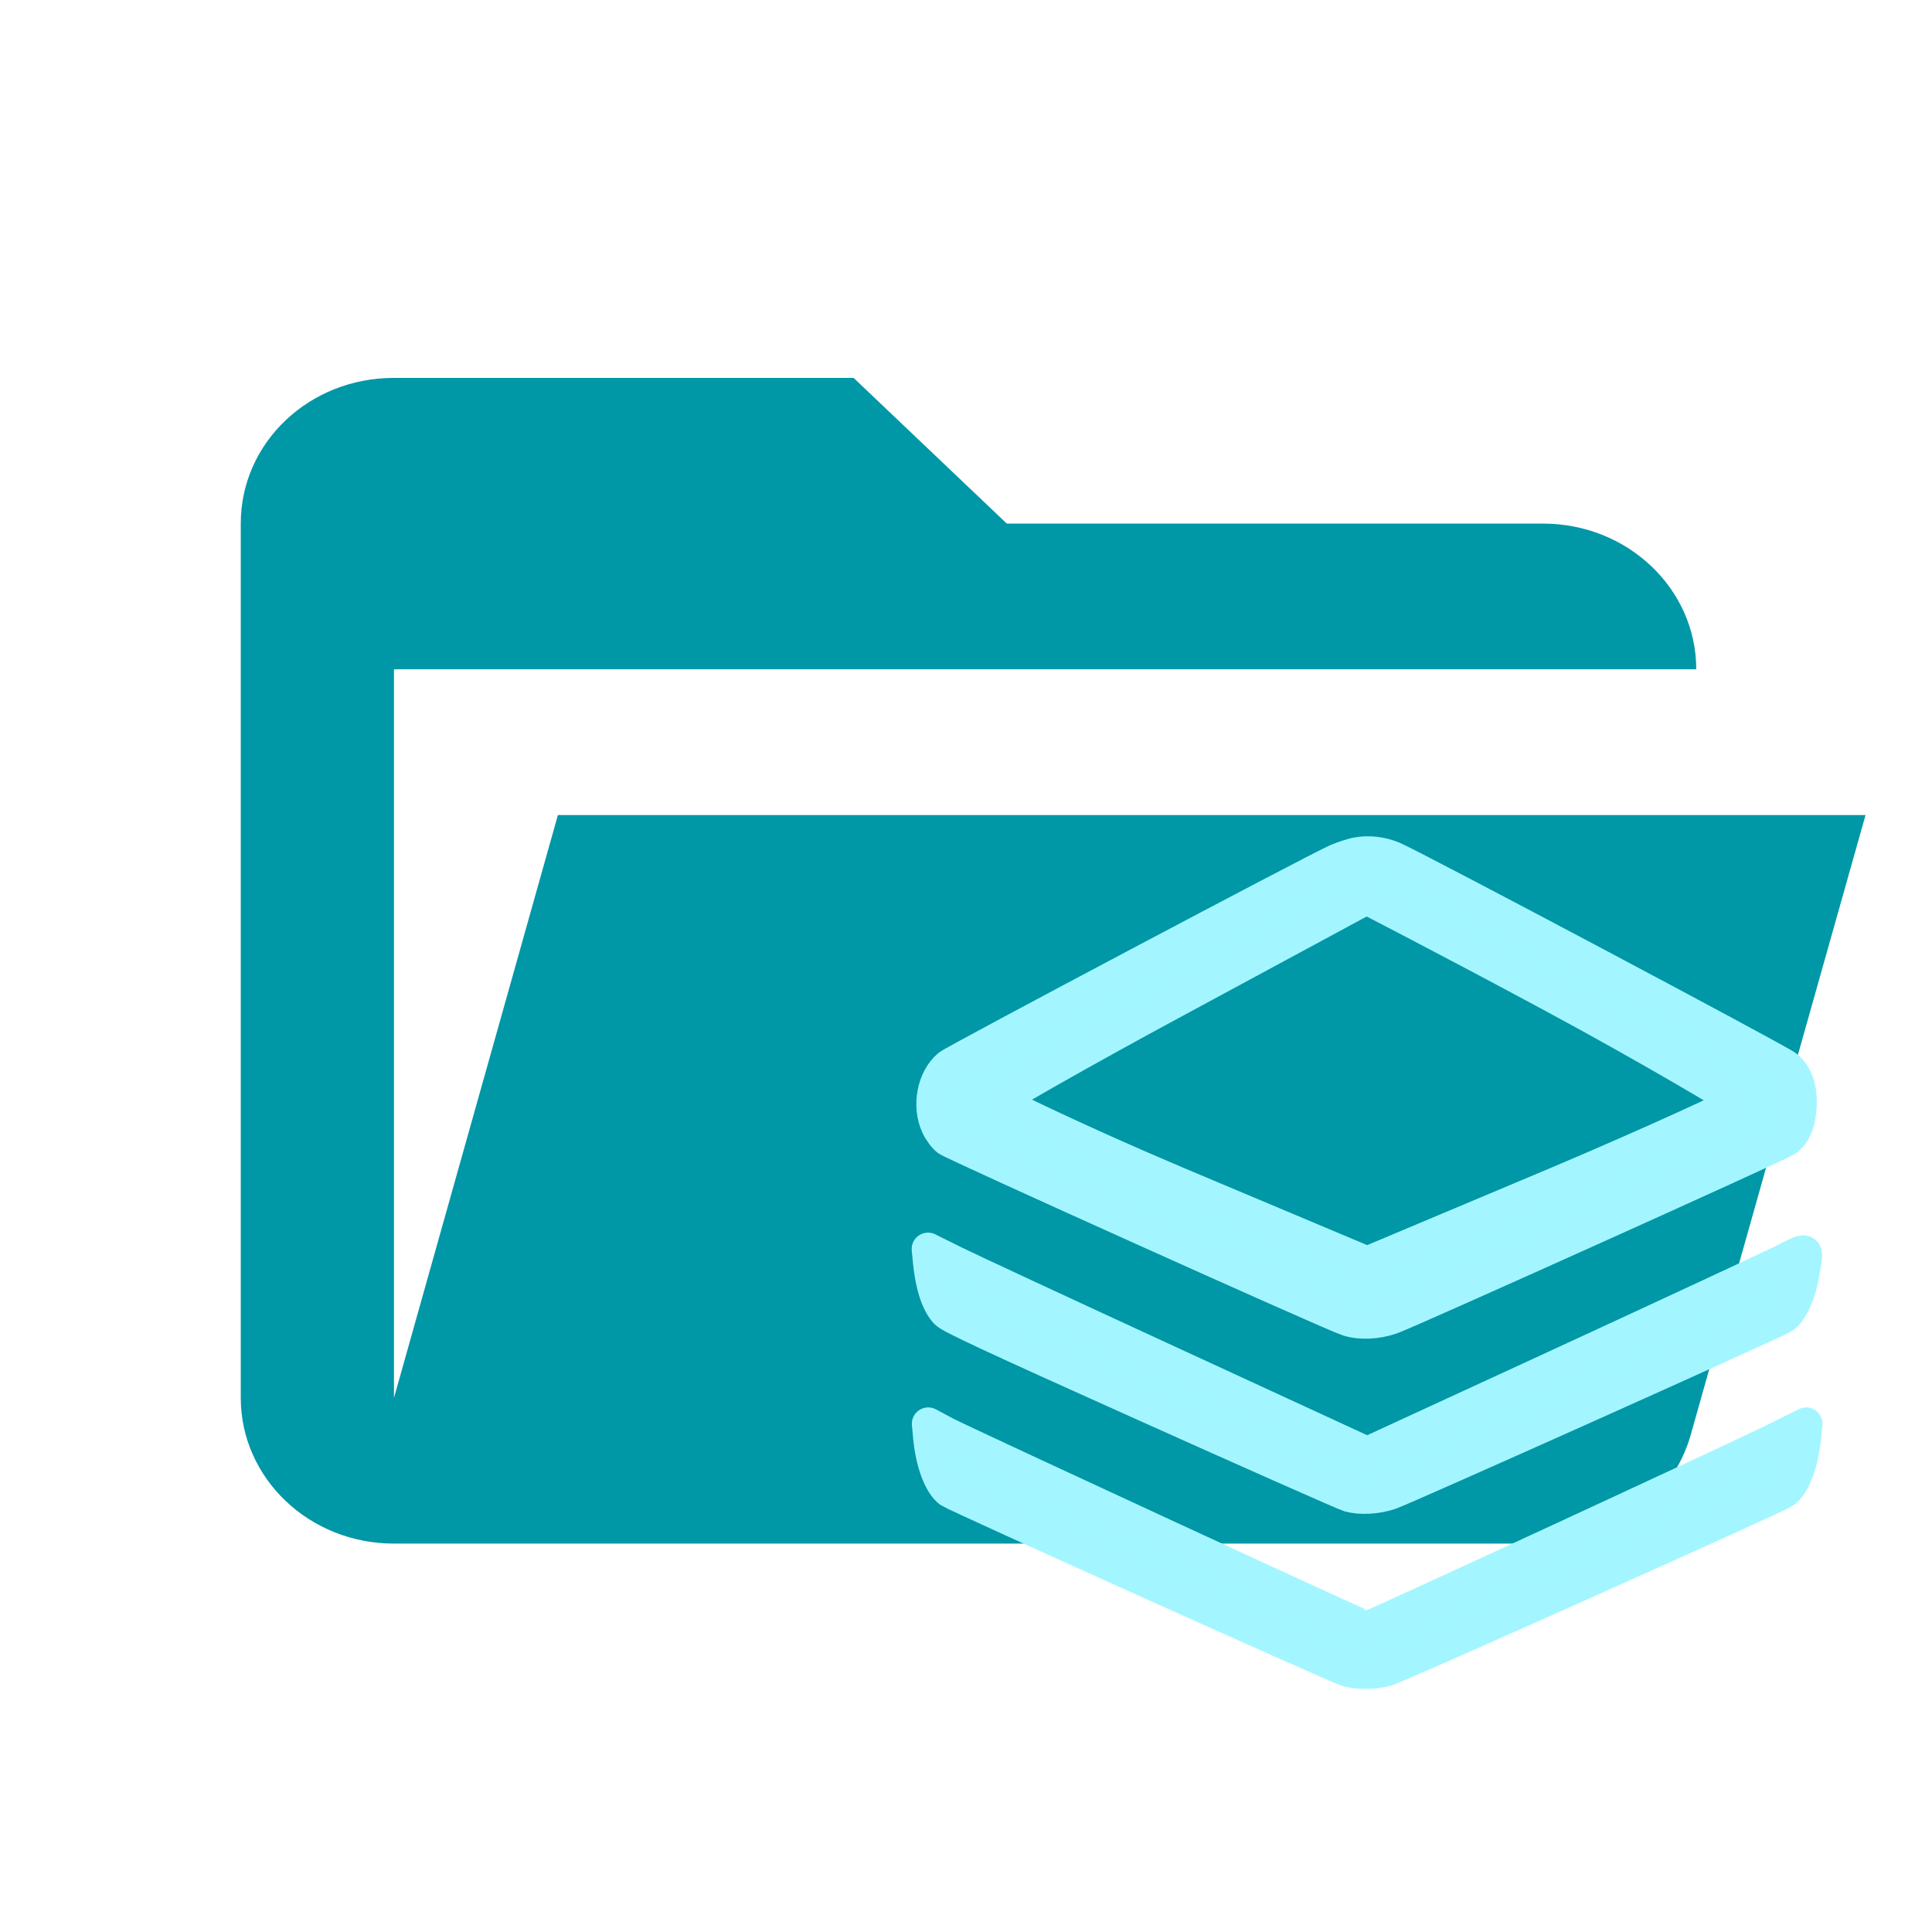
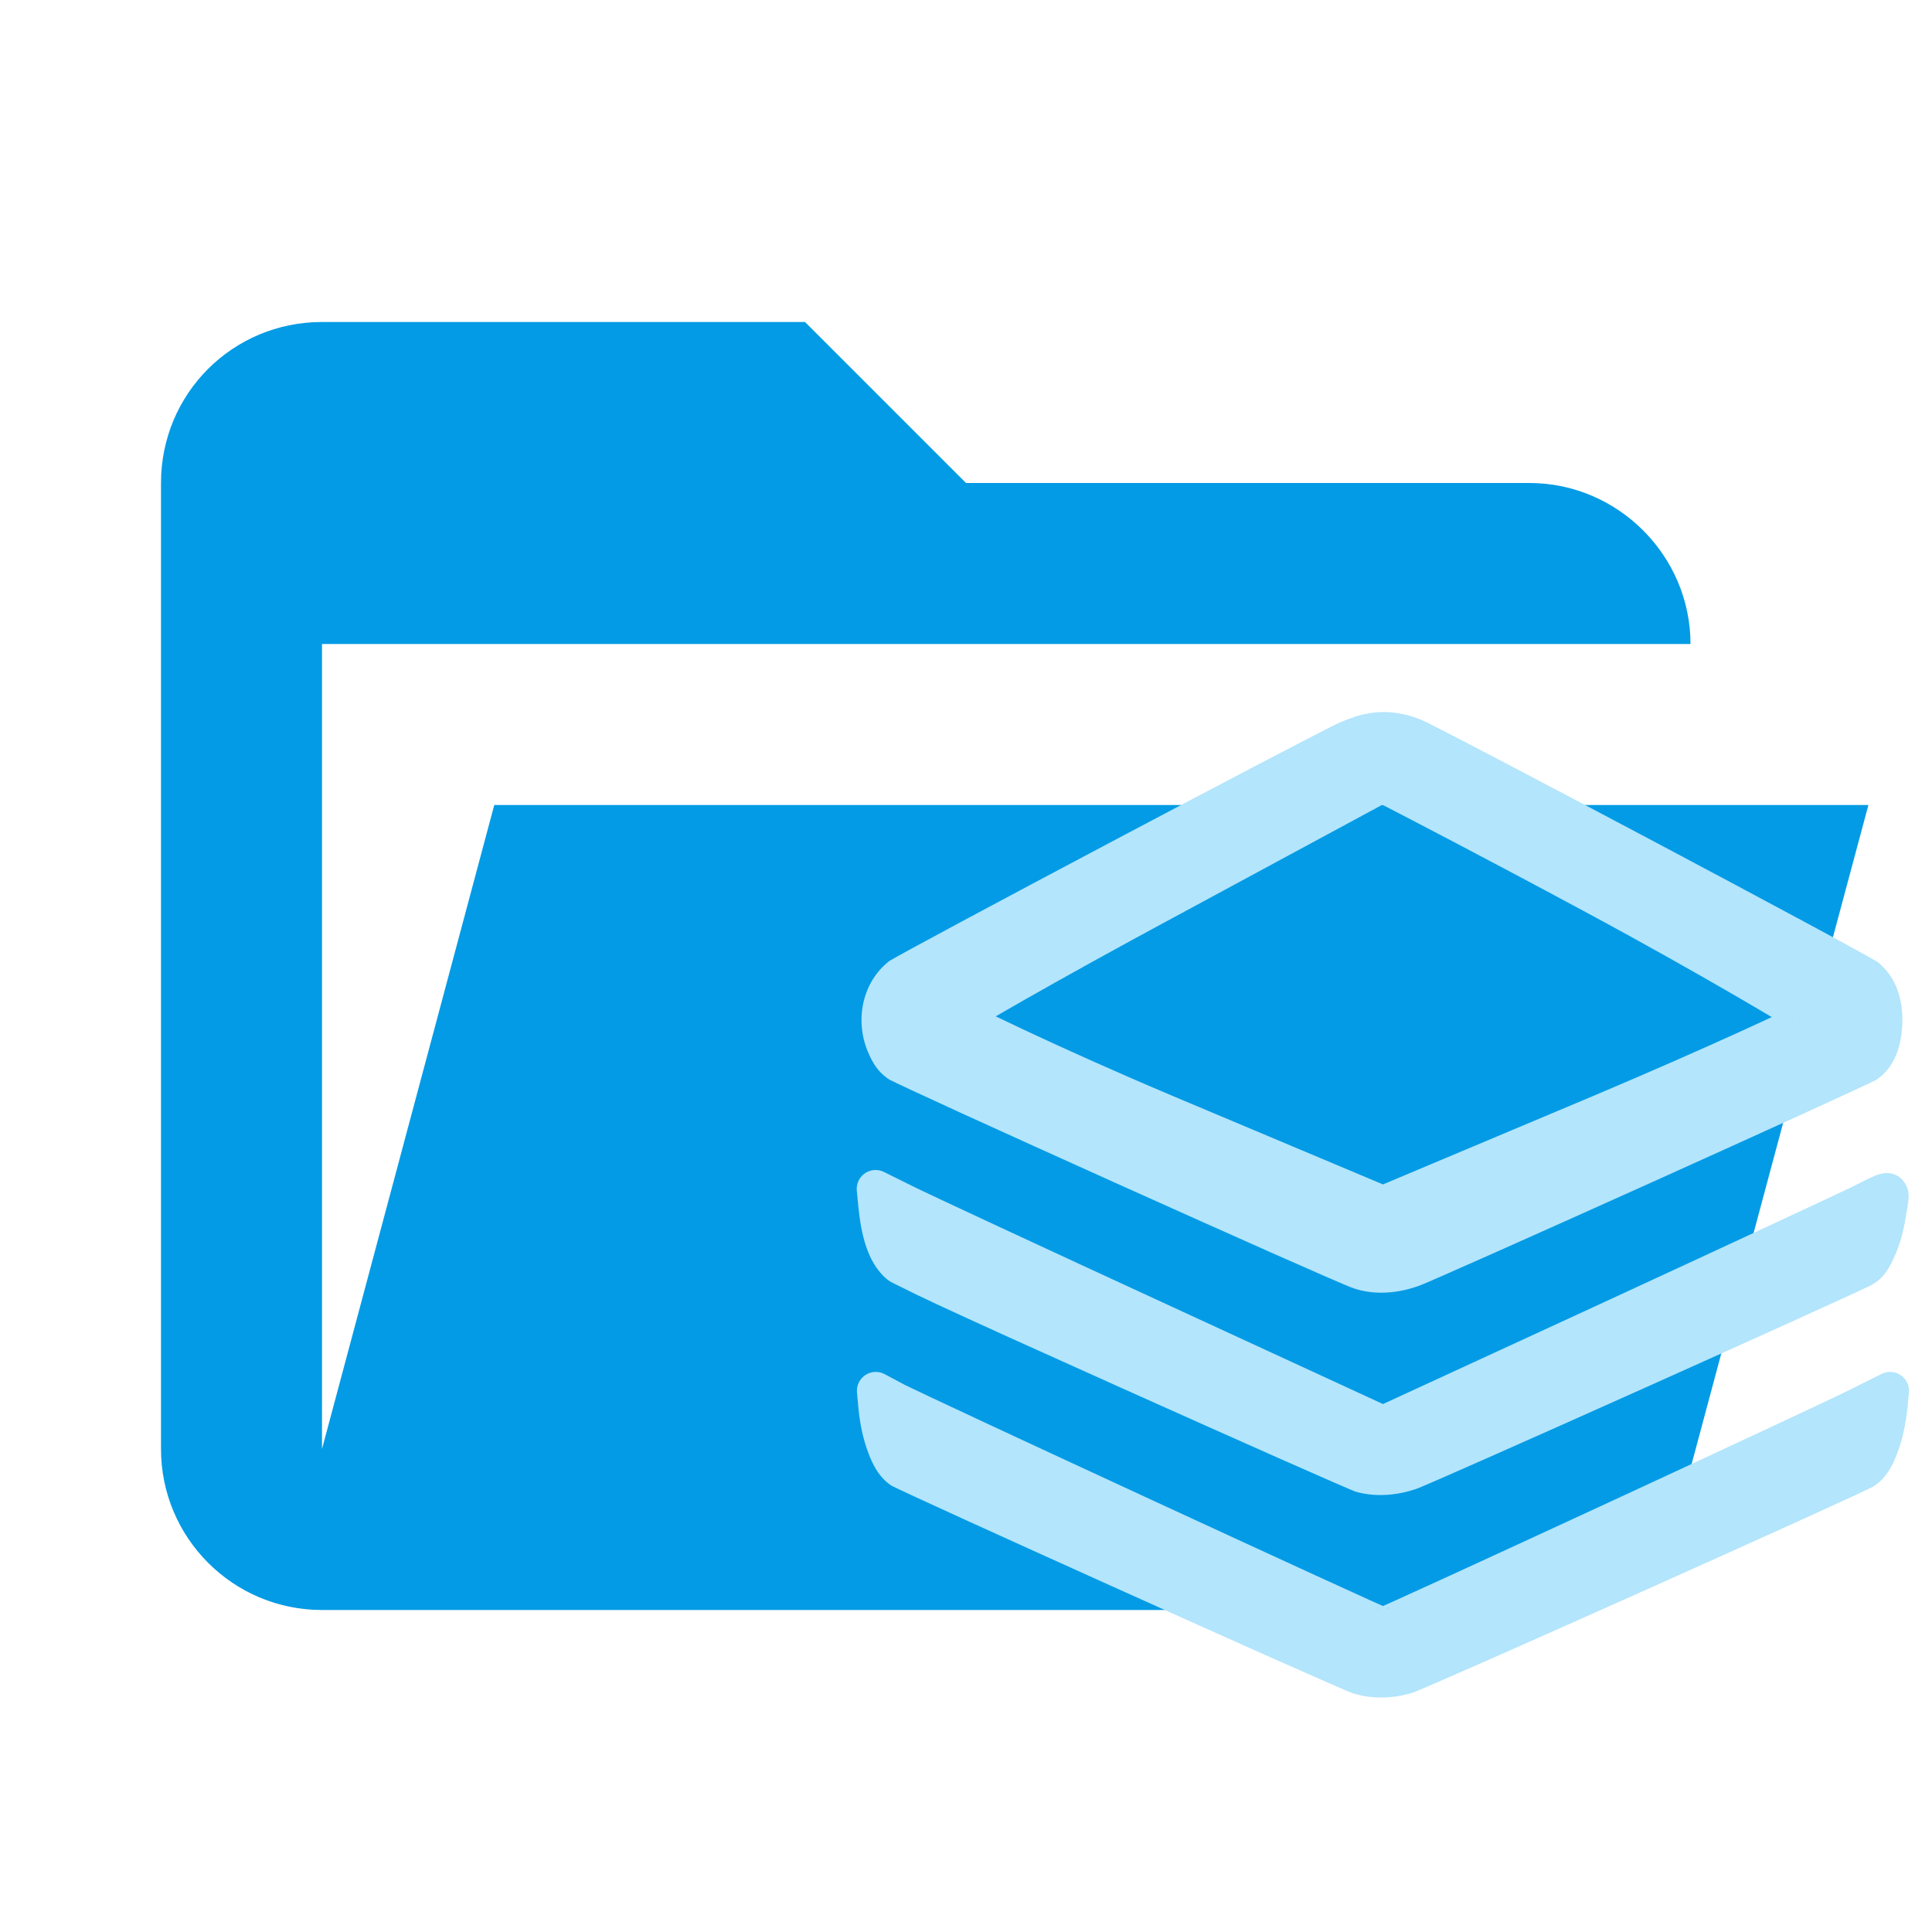
- <svg xmlns="http://www.w3.org/2000/svg" width="6in" height="6in" viewBox="0 0 152.4 152.4" version="1.1" id="svg5">
-   <defs id="defs2">
-     <marker style="overflow:visible" id="Arrow1Mend" refX="0" refY="0" orient="auto">
-       <path transform="matrix(-0.4,0,0,-0.4,-4,0)" style="fill:context-stroke;fill-rule:evenodd;stroke:context-stroke;stroke-width:1pt" d="M 0,0 5,-5 -12.5,0 5,5 Z" id="path7859" />
-     </marker>
-     <marker style="overflow:visible" id="Arrow1Lstart" refX="0" refY="0" orient="auto">
-       <path transform="matrix(0.8,0,0,0.8,10,0)" style="fill:context-stroke;fill-rule:evenodd;stroke:context-stroke;stroke-width:1pt" d="M 0,0 5,-5 -12.5,0 5,5 Z" id="path7850" />
-     </marker>
-   </defs>
-   <g id="layer1" />
-   <g id="layer2">
-     <g style="fill:#000000;stroke:none;stroke-opacity:1" id="g22" transform="matrix(5.747292,0,0,5.747292,7.523067,6.984315)">
-       <path d="M 0,0 H 24 V 24 H 0 Z" fill="none" id="path10" style="stroke:none;stroke-opacity:1" />
-     </g>
-     <path d="M 121.718,121.762 H 31.077 c -6.707,0 -12.085,-5.172 -12.085,-11.494 V 41.302 c 0,-6.379 5.378,-11.494 12.085,-11.494 h 36.256 l 12.086,11.494 h 42.299 a 12.085,11.494 0 0 1 12.086,11.494 v 0 H 31.077 V 110.268 L 44.009,64.291 H 147.158 L 133.38,113.142 c -1.391,5 -6.103,8.621 -11.662,8.621 z" id="path11607" style="stroke-width:5.893;fill:#0097a7;fill-opacity:1" />
-     <g transform="matrix(0.01351617,0,0,-0.01351617,73.2444,134.2169)" fill="#000000" stroke="none" id="g30" style="opacity:1;fill:#a1f6ff;fill-opacity:1;stroke:#a3f6ff;stroke-width:190.603;stroke-linecap:butt;stroke-linejoin:round;stroke-miterlimit:3.7;stroke-dasharray:none;stroke-opacity:1;paint-order:markers fill stroke">
-       <path d="m 2504,4949 c -27,-4 -81,-22 -120,-38 C 2268,4861 158,3743 118,3711 27,3635 -3,3475 51,3359 c 15,-32 41,-67 60,-81 40,-29 2245,-1022 2334,-1050 73,-24 171,-20 259,11 97,34 2268,1012 2302,1037 50,37 78,105 82,199 5,106 -21,179 -81,231 -42,35 -2191,1176 -2297,1219 -67,27 -138,36 -206,24 z m 1114.703,-820.417 c 607,-326 1104.137,-625.716 1104.137,-629.716 C 4723.84,3494.867 4269,3280 3663,3024 L 2560,2560 1462,3022 C 858,3277 408.496,3499.72 407.496,3504.72 406.496,3510.72 854,3771 1458,4096 c 603,326 1098,593 1098,593 0,0 456.703,-234.417 1062.703,-560.417 z" id="path24" style="fill:#a1f6ff;fill-opacity:1;stroke:#a3f6ff;stroke-width:190.603;stroke-linecap:butt;stroke-linejoin:round;stroke-miterlimit:3.7;stroke-dasharray:none;stroke-dashoffset:0;stroke-opacity:1;paint-order:markers fill stroke" />
-       <path d="m 4,2568 c 14,-143 49,-247 99,-299 27,-27 255,-134 1173,-546 626,-281 1157,-516 1179,-522 68,-18 160,-13 238,13 78,26 2241,995 2294,1028 48,29 98,139 117,257 27,158 39,152 -131,67 -82,-40 -658,-308 -1280,-595 L 2560,1449 1428,1971 C 805,2258 228,2526 146,2567 l -149,74 z" id="path26" style="fill:#a1f6ff;fill-opacity:1;stroke:#a3f6ff;stroke-width:190.603;stroke-linecap:butt;stroke-linejoin:round;stroke-miterlimit:3.7;stroke-dasharray:none;stroke-opacity:1;paint-order:markers fill stroke" />
-       <path d="m 5,1544 c 14,-149 61,-275 118,-318 35,-25 2244,-1020 2317,-1043 63,-20 164,-19 235,2 67,19 2274,1007 2317,1037 59,41 107,169 123,326 l 7,73 -173,-86 C 4767,1443 2575,430 2560,430 2545,430 210,1509 101,1566 l -103,55 z" id="path28" style="fill:#a1f6ff;fill-opacity:1;stroke:#a3f6ff;stroke-width:190.603;stroke-linecap:butt;stroke-linejoin:round;stroke-miterlimit:3.7;stroke-dasharray:none;stroke-opacity:1;paint-order:markers fill stroke" />
+ <svg xmlns="http://www.w3.org/2000/svg" clip-rule="evenodd" stroke-linejoin="round" stroke-miterlimit="1.414" version="1.1" viewBox="0 0 24 24" xml:space="preserve">
+   <path d="M19 20H4a2 2 0 0 1-2-2V6c0-1.11.89-2 2-2h6l2 2h7c1.097 0 2 .903 2 2H4v10l2.14-8h17.07l-2.28 8.5c-.23.87-1.01 1.5-1.93 1.5z" fill="#039be5" />
+   <g transform="matrix(.0024592 0 0 -.0024592 10.884 21.263)" fill="#b3e5fc" stroke-linejoin="round" stroke-miterlimit="3.7" stroke-width="190.6" style="paint-order:markers fill stroke">
+     <g fill="#b3e5fc">
+       <path d="m2504 4949c-27-4-81-22-120-38-116-50-2226-1168-2266-1200-91-76-121-236-67-352 15-32 41-67 60-81 40-29 2245-1022 2334-1050 73-24 171-20 259 11 97 34 2268 1012 2302 1037 50 37 78 105 82 199 5 106-21 179-81 231-42 35-2191 1176-2297 1219-67 27-138 36-206 24zm1114.7-820.42c607-326 1104.1-625.72 1104.1-629.72 1-4-453.84-218.87-1059.8-474.87l-1103-464-1098 462c-604 255-1053.5 477.72-1054.5 482.72-1 6 446.5 266.28 1050.5 591.28 603 326 1098 593 1098 593s456.7-234.42 1062.7-560.42z" color="#000000" style="-inkscape-stroke:none" />
+       <path d="m2552.7 2116.4c-47.089-0.1-93.309 6.604-136.9 20.863-16.756 5.309-26.646 9.92-48.068 18.894-21.697 9.09-50.214 21.316-84.869 36.352-69.311 30.072-163.04 71.336-273.11 120.14-220.12 97.601-505.44 225.3-789.25 353.04-283.81 127.74-566.06 255.5-780.05 353.23-106.99 48.863-196.89 90.201-261.61 120.38-32.361 15.091-58.381 27.367-77.471 36.588-9.545 4.611-17.306 8.427-23.746 11.715-6.44 3.288-5.366 0.735-22.568 13.207a95.311 95.311 0 0 0-0.594 0.433c-46.64 34.367-68.13 71.133-89.758 117.27a95.311 95.311 0 0 0-0.107 0.229c-73.85 158.64-41.291 353.79 92.309 465.37a95.311 95.311 0 0 0 1.555 1.272c14.721 11.777 14.567 10.095 20.73 13.738 6.163 3.643 13.627 7.914 22.799 13.08 18.344 10.333 43.341 24.126 74.414 41.1 62.146 33.947 148.43 80.505 251.17 135.62 205.49 110.22 476.7 254.58 750.31 399.52s549.58 290.42 764.56 402.88c107.49 56.232 199.71 104.2 268.94 139.79 69.226 35.598 109.33 56.356 134.89 67.371a95.311 95.311 0 0 0 1.551 0.652c44.127 18.104 91.93 36.515 141.43 43.967 86.631 14.907 175.09 3.009 256.36-29.742a95.311 95.311 0 0 0 0.203-0.082c29.301-11.886 65.677-31.208 135.08-66.803 69.401-35.595 162.35-83.907 271-140.76 217.3-113.7 497.28-261.51 775.28-409.07 278-147.57 553.98-294.87 763.29-407.58 104.65-56.354 192.6-104.04 256.04-138.92 31.721-17.441 57.268-31.651 76.096-42.371 9.414-5.36 17.098-9.81 23.516-13.668s6.653-2.222 21.893-14.922a95.311 95.311 0 0 0 1.406-1.195c83.017-71.948 119.57-183.8 113.79-307.31-4.76-110.83-39.366-211.27-120.51-271.32a95.311 95.311 0 0 0-0.234-0.172c-19.944-14.665-16.594-10.219-22.746-13.332s-13.611-6.757-22.842-11.19c-18.461-8.866-43.787-20.768-75.385-35.459-63.195-29.382-151.29-69.821-256.31-117.74-210.06-95.838-487.73-221.53-767.4-347.52-279.67-125.98-561.28-252.24-779.2-349.2-108.96-48.477-201.97-89.619-271.02-119.81-68.983-30.163-104.89-46.394-131.94-55.883-59.883-21.089-122.11-32.535-182.9-32.664zm-13.555 192.28c41.382-1.25 89.738 4.872 133.18 20.176a95.311 95.311 0 0 0 0.141 0.051c-2.809-0.985 50.335 20.778 118.71 50.676 68.378 29.898 161.15 70.936 269.9 119.32 217.49 96.764 498.94 222.95 778.39 348.84s556.97 251.51 766.57 347.14c104.8 47.815 192.65 88.149 255.07 117.17 31.209 14.51 56.107 26.216 73.23 34.439 8.032 3.857 13.991 6.789 18.104 8.857 17.97 15.445 37.229 50.854 40.328 123.68a95.311 95.311 0 0 0 0.019 0.439c4.027 85.381-10.447 120.04-44.699 151.15-0.076 0.047-0.115 0.094-0.19 0.139-4.185 2.516-10.964 6.462-19.623 11.393-17.318 9.86-42.352 23.795-73.619 40.986-62.535 34.383-150.2 81.917-254.58 138.12-208.76 112.42-484.53 259.61-762.28 407.04-277.75 147.43-557.52 295.13-774.28 408.55-108.38 56.712-201.04 104.87-269.62 140.04-68.513 35.139-122.38 60.832-119.68 59.746-52.114 20.974-104.93 27.092-153.67 18.49a95.311 95.311 0 0 0-2.596-0.422c-4.189-0.621-63.1-17.81-96.883-31.559-4.226-1.873-54.598-26.591-122.53-61.525-68.524-35.238-160.49-83.07-267.75-139.18-214.52-112.22-490.3-257.61-763.69-402.43-273.39-144.82-544.42-289.08-749.44-399.05-102.51-54.983-188.54-101.41-249.89-134.92-30.677-16.757-55.227-30.312-72.242-39.896-8.473-4.773-15.095-8.578-19.273-11.047-46.567-42.849-72.297-163.87-38.914-235.78 6.789-14.391 27.462-38.292 30.91-43.9 4.23-2.123 8.944-4.476 16.018-7.893 17.648-8.525 43.189-20.583 75.123-35.475 63.868-29.783 153.5-71 260.24-119.75 213.48-97.493 495.54-225.17 779.1-352.8 283.56-127.63 568.68-255.24 788.28-352.61 109.8-48.684 203.24-89.818 271.71-119.52 34.233-14.853 62.254-26.862 82.654-35.408s38.243-14.975 32.215-13.078a95.311 95.311 0 0 0 1.166-0.373c17.241-5.668 39.559-9.074 64.389-9.824zm33.455 156.83a95.311 95.311 0 0 0-49.57 6.621l-1098 462a95.311 95.311 0 0 0-0.105 0.045c-303.35 128.07-567.75 247.96-756.78 336.62-94.515 44.331-170.15 80.832-222.64 106.78-26.247 12.976-46.635 23.271-61.219 30.867-7.292 3.798-13.002 6.836-18.193 9.76-2.596 1.462-4.868 2.731-8.639 5.148-1.885 1.209-3.954 2.448-8.523 6.043-2.284 1.798-5.151 3.949-10.354 9.412s-16.952 9.244-24.541 47.188a95.311 95.311 0 0 0-0.553 3.023c-6.503 39.021 6.793 55.66 12.389 64.965s9.316 13.071 12.152 16.117c5.674 6.092 8.319 8.019 10.617 9.885 4.597 3.731 7.098 5.398 9.879 7.309 5.562 3.821 11.259 7.458 18.531 12.004 14.545 9.091 34.687 21.238 60.689 36.623 52.005 30.77 127.05 74.211 221.03 127.63 187.91 106.82 451.27 253.41 753.9 416.25 0.038 0.021 0.032 0.016 0.07 0.037 0.033 0.018 0.062 0.035 0.096 0.053 602.92 325.96 1097.9 592.95 1097.9 592.95a95.311 95.311 0 0 0 88.762 0.908s457.5-234.82 1064.3-561.24c304.67-163.63 581.51-320.51 782.44-437.14 100.47-58.315 181.93-106.55 238.58-140.64 28.325-17.045 50.391-30.518 65.898-40.188 7.754-4.835 13.767-8.643 18.795-11.953 2.514-1.655 4.616-3.039 7.769-5.322 1.577-1.141 3.206-2.244 7.057-5.529 1.925-1.643 4.287-3.486 9.248-8.998 2.481-2.756 5.696-6.247 10.414-13.92 3.949-6.422 11.127-15.654 13.385-36.533 9.251-50.052-14.784-66.708-21.557-74.791-7.192-8.583-10.852-11.106-13.697-13.385-5.691-4.558-7.909-5.761-9.973-7.053-4.128-2.583-6.374-3.773-8.984-5.188-5.221-2.83-10.867-5.708-18.131-9.338-14.528-7.259-34.918-17.136-61.242-29.65-52.648-25.029-128.71-60.427-223.76-103.71-190.11-86.568-456.02-204.6-759.95-332.99a95.311 95.311 0 0 0-0.133-0.057l-1103-464a95.311 95.311 0 0 0-24.344-6.617zm-12.606 197.86 1066 448.45c302.01 127.58 566.47 244.97 755 330.82 55.41 25.232 101.84 46.681 143.12 65.908-48.792 28.993-104.58 61.903-173.62 101.98-199.38 115.73-474.61 271.7-776.94 434.07a95.311 95.311 0 0 0-0.057 0.031c-521.7 280.65-913.15 483.26-1016.5 536.58-37.675-20.323-475.02-256.22-1053.7-569.07a95.311 95.311 0 0 0-0.166-0.09c-301.3-162.12-563.63-308.14-750.19-414.19-58.517-33.265-106.41-60.867-148.82-85.496 41.65-20.115 88.494-42.52 144.94-68.996 186.95-87.687 449.27-206.64 749.87-333.55l0.105-0.045zm2070.4 812.36a95.311 95.311 0 0 0-2.846 23.113c0-5.036 0.319-9.388 0.76-13.455 0.573-3.099 1.246-6.297 2.086-9.658z" color="#000000" style="-inkscape-stroke:none" />
+       <path d="m4 2568c14-143 49-247 99-299 27-27 255-134 1173-546 626-281 1157-516 1179-522 68-18 160-13 238 13s2241 995 2294 1028c48 29 98 139 117 257 27 158 39 152-131 67-82-40-658-308-1280-595l-1133-522-1132 522c-623 287-1200 555-1282 596l-149 74z" color="#000000" style="-inkscape-stroke:none" />
+       <path d="m2538.7 1094.3c-36.908 0.625-73.264 5.349-108.05 14.559a95.311 95.311 0 0 0-0.69 0.185c-15.992 4.361-14.484 4.872-20.584 7.334-6.1 2.462-13.565 5.572-22.766 9.463-18.401 7.783-43.576 18.633-75.07 32.338-62.988 27.41-151.1 66.179-258.08 113.54-213.97 94.721-503.32 223.77-816.45 364.33-459.12 206.05-745.71 335.84-921.86 417.94-88.074 41.051-148.42 70.1-190.03 91.438-41.606 21.338-57.56 24.261-89.477 56.178a95.311 95.311 0 0 0-1.309 1.334c-78.601 81.746-110.09 201.9-125.15 355.77a95.311 95.311 0 0 0-0.02 0.188l-7 73a95.311 95.311 0 0 0 137.26 94.453l149-74a95.311 95.311 0 0 0 0.23-0.115c70.635-35.317 656.42-307.76 1279.3-594.68a95.311 95.311 0 0 0 0.033-0.016l1092.1-503.61 1093.1 503.62c621.51 286.77 1202.7 557.32 1277.8 593.97 41.372 20.695 71.746 36.777 98.984 49.016 13.689 6.151 26.314 11.636 43.926 15.9 17.612 4.264 45.923 10.486 81.998-8.006 36.075-18.492 53.801-58.88 57.428-80.898 3.627-22.018 1.837-35.934 0.268-50.014-3.139-28.16-9.068-56.328-15.604-94.574l0.15 0.902c-10.847-67.365-29.969-131.25-54.973-186.2-24.932-54.791-49.599-102.44-106.37-136.92-19.958-12.376-23.394-12.436-42.506-21.514-19.348-9.19-45.539-21.394-77.9-36.328-64.722-29.868-153.98-70.581-259.81-118.57-211.67-95.987-489.53-221.05-768.19-345.91-278.66-124.86-558.09-249.49-772.87-344.59-107.39-47.553-198.6-87.715-265.64-116.91-33.52-14.596-60.971-26.439-81.623-35.19-20.652-8.75-29.423-12.909-45.078-18.127-59.906-19.969-122.96-30.319-184.47-29.277zm1.906 192.07c39.307-0.248 84.696 5.496 122.29 18.027-5.905-1.968 11.362 4.49 30.99 12.807s46.698 19.99 79.891 34.443c66.385 28.906 157.37 68.971 264.56 116.43 214.37 94.925 493.64 219.48 772.1 344.25 278.46 124.77 556.17 249.76 767.41 345.56 105.62 47.897 194.65 88.505 258.67 118.05 32.008 14.771 57.797 26.793 75.994 35.436 8.886 4.22 18.021 9.063 23.588 11.98 0.99 2.924 19.716 22.778 33.572 53.228 12.313 27.06 23.859 61.34 32.365 97.709-107.22-51.764-660.12-308.86-1269.1-589.84a95.311 95.311 0 0 0-0.049-0.023l-1133-522a95.311 95.311 0 0 0-79.787 0.014l-1132 522c-606.96 279.61-1158.3 535.31-1273 591.63 15.034-65.891 35.263-112.02 50.371-133.25 5.148-2.985 22.846-15.631 46.582-27.805 37.425-19.194 96.517-47.707 183.57-88.281 174.1-81.148 460.51-210.86 919.38-416.81a95.311 95.311 0 0 0 0.01 0c312.87-140.44 602.02-269.39 815.55-363.92 106.77-47.264 194.66-85.934 256.98-113.05 31.162-13.561 55.971-24.25 73.266-31.564 8.647-3.658 15.459-6.487 19.859-8.264 0.716-0.289 1.243-0.413 2.053-0.689 15.792-3.788 35.731-5.925 57.838-6.064zm2396.1 1036.5a95.311 95.311 0 0 0 1.092 0.67c-0.124-0.075-0.099-0.023-0.211-0.088-0.511-0.322-0.224-0.173-0.881-0.582z" color="#000000" style="-inkscape-stroke:none" />
+       <path d="m5 1544c14-149 61-275 118-318 35-25 2244-1020 2317-1043 63-20 164-19 235 2 67 19 2274 1007 2317 1037 59 41 107 169 123 326l7 73-173-86c-182-92-2374-1105-2389-1105s-2350 1079-2459 1136l-103 55z" color="#000000" style="-inkscape-stroke:none" />
+       <path d="m2555.9 71.551c-49.476-0.54-98.714 6.026-144.62 20.588-18.585 5.862-25.374 9.558-46.102 18.34-20.771 8.8-48.469 20.771-82.377 35.578-67.817 29.614-160.35 70.52-269.41 119.02-218.13 97.004-502.27 224.35-785.25 351.77-282.98 127.42-564.74 254.89-778.12 352.15-106.69 48.627-196.24 89.686-260.5 119.5-32.13 14.907-57.892 26.979-76.639 35.945-9.373 4.483-16.942 8.161-23.129 11.27-6.187 3.108-3.22-0.772-22.129 12.734a95.311 95.311 0 0 0-2.002 1.471c-54.174 40.868-82.829 96.922-107.06 162.13-24.234 65.21-40.731 141.13-48.426 223.03a95.311 95.311 0 0 0-0.027 0.287l-7 77a95.311 95.311 0 0 0 139.8 92.695l102.34-54.65c12.934-6.759 189.82-90.489 424.09-199.57 234.34-109.11 536.84-249.3 836.4-387.71 299.56-138.41 596.19-275.04 818.76-377.01 111.28-50.988 204.07-93.325 269.29-122.81 28.508-12.89 49.216-22.148 66.262-29.707 15.86 7.025 34.297 15.242 60.236 26.957 61.431 27.745 148.92 67.636 254.06 115.8 210.29 96.33 491.32 225.8 777.55 358.14 572.47 264.68 1174.9 545.51 1254.1 585.55a95.311 95.311 0 0 0 0.572 0.285l173 86a95.311 95.311 0 0 0 137.29-94.436l-7-73a95.311 95.311 0 0 0-0.057-0.564c-8.71-85.464-25.88-163.74-51-230.43-25.114-66.676-54.692-124.03-112.38-164.14-15.266-10.643-15.207-9.114-21.668-12.381-6.479-3.276-14.316-7.098-23.936-11.709-19.238-9.222-45.416-21.489-77.92-36.547-65.009-30.116-155.14-71.303-262.26-119.93-214.25-97.253-496.34-224.2-779.21-350.81-282.87-126.61-566.46-252.88-783.71-348.75-108.62-47.937-200.63-88.264-267.88-117.33-33.627-14.535-61.025-26.24-81.545-34.805-20.387-8.509-24.033-11.552-46.928-18.07-46.7-13.747-96.21-21.341-145.49-21.879zm-2.762 194.15c34.49 0.21 70.743 3.559 94.852 10.689a95.311 95.311 0 0 0 1.029 0.297c-14.924-4.232 6.69 2.701 25.881 10.711 19.191 8.01 46.121 19.508 79.338 33.865 66.434 28.715 158.18 68.928 266.55 116.76 216.75 95.656 500.16 221.83 782.79 348.34 282.63 126.51 564.54 253.38 778.29 350.4 106.88 48.514 196.75 89.585 260.93 119.32 32.089 14.866 57.803 26.921 75.65 35.476 8.862 4.248 15.783 7.64 20.188 9.865 3.405 3.457 25.122 29.341 41.818 73.67 8.694 23.082 16.694 50.43 23.457 80.772l-11.902-5.916c-102.79-51.961-687.35-323.63-1260.1-588.45-286.39-132.41-567.54-261.94-778.16-358.42-105.31-48.241-192.96-88.21-254.98-116.22-31.013-14.007-55.571-25.005-73.055-32.693-8.742-3.844-15.635-6.832-21.262-9.184-2.813-1.176-5.191-2.157-8.25-3.32-1.53-0.582-3.104-1.191-6.18-2.182s3.663-4.775-29.975-4.775c-35.822 0-27.486 3.961-30.496 4.949-3.01 0.988-4.558 1.592-6.082 2.178-3.048 1.172-5.494 2.187-8.414 3.414-5.84 2.455-13.111 5.617-22.352 9.691-18.481 8.15-44.531 19.836-77.418 34.707-65.775 29.741-158.72 72.146-270.15 123.21-222.87 102.12-519.61 238.8-819.31 377.27-299.69 138.47-602.31 278.71-836.91 387.95-171.62 79.907-299.74 139.55-373.18 174.66 6.19-27.517 13.496-52.696 21.516-74.275 15.319-41.222 34.986-67.252 40.975-73.816 4.248-2.109 9.452-4.663 16.926-8.238 17.493-8.367 42.85-20.256 74.615-34.994 63.53-29.475 152.86-70.432 259.33-118.96 212.94-97.058 494.55-224.46 777.32-351.79 282.77-127.33 566.75-254.61 784.44-351.41 108.84-48.404 201.14-89.202 268.24-118.5 33.549-14.65 60.829-26.438 80.453-34.752 19.624-8.314 38.679-15.093 29.129-12.084a95.311 95.311 0 0 0 0.197-0.062c17.064-5.417 49.793-8.345 84.283-8.135zm35.502 255.36c-0.362 0.779 1.108 2.443-7.939 3.445 2.521-1.09 6.313-2.761 7.939-3.445zm-56.566 0.277c1.522 0.64 4.745 2.055 7.031 3.041-6.88-0.913-6.67-2.271-7.031-3.041z" color="#000000" style="-inkscape-stroke:none" />
    </g>
  </g>
</svg>
